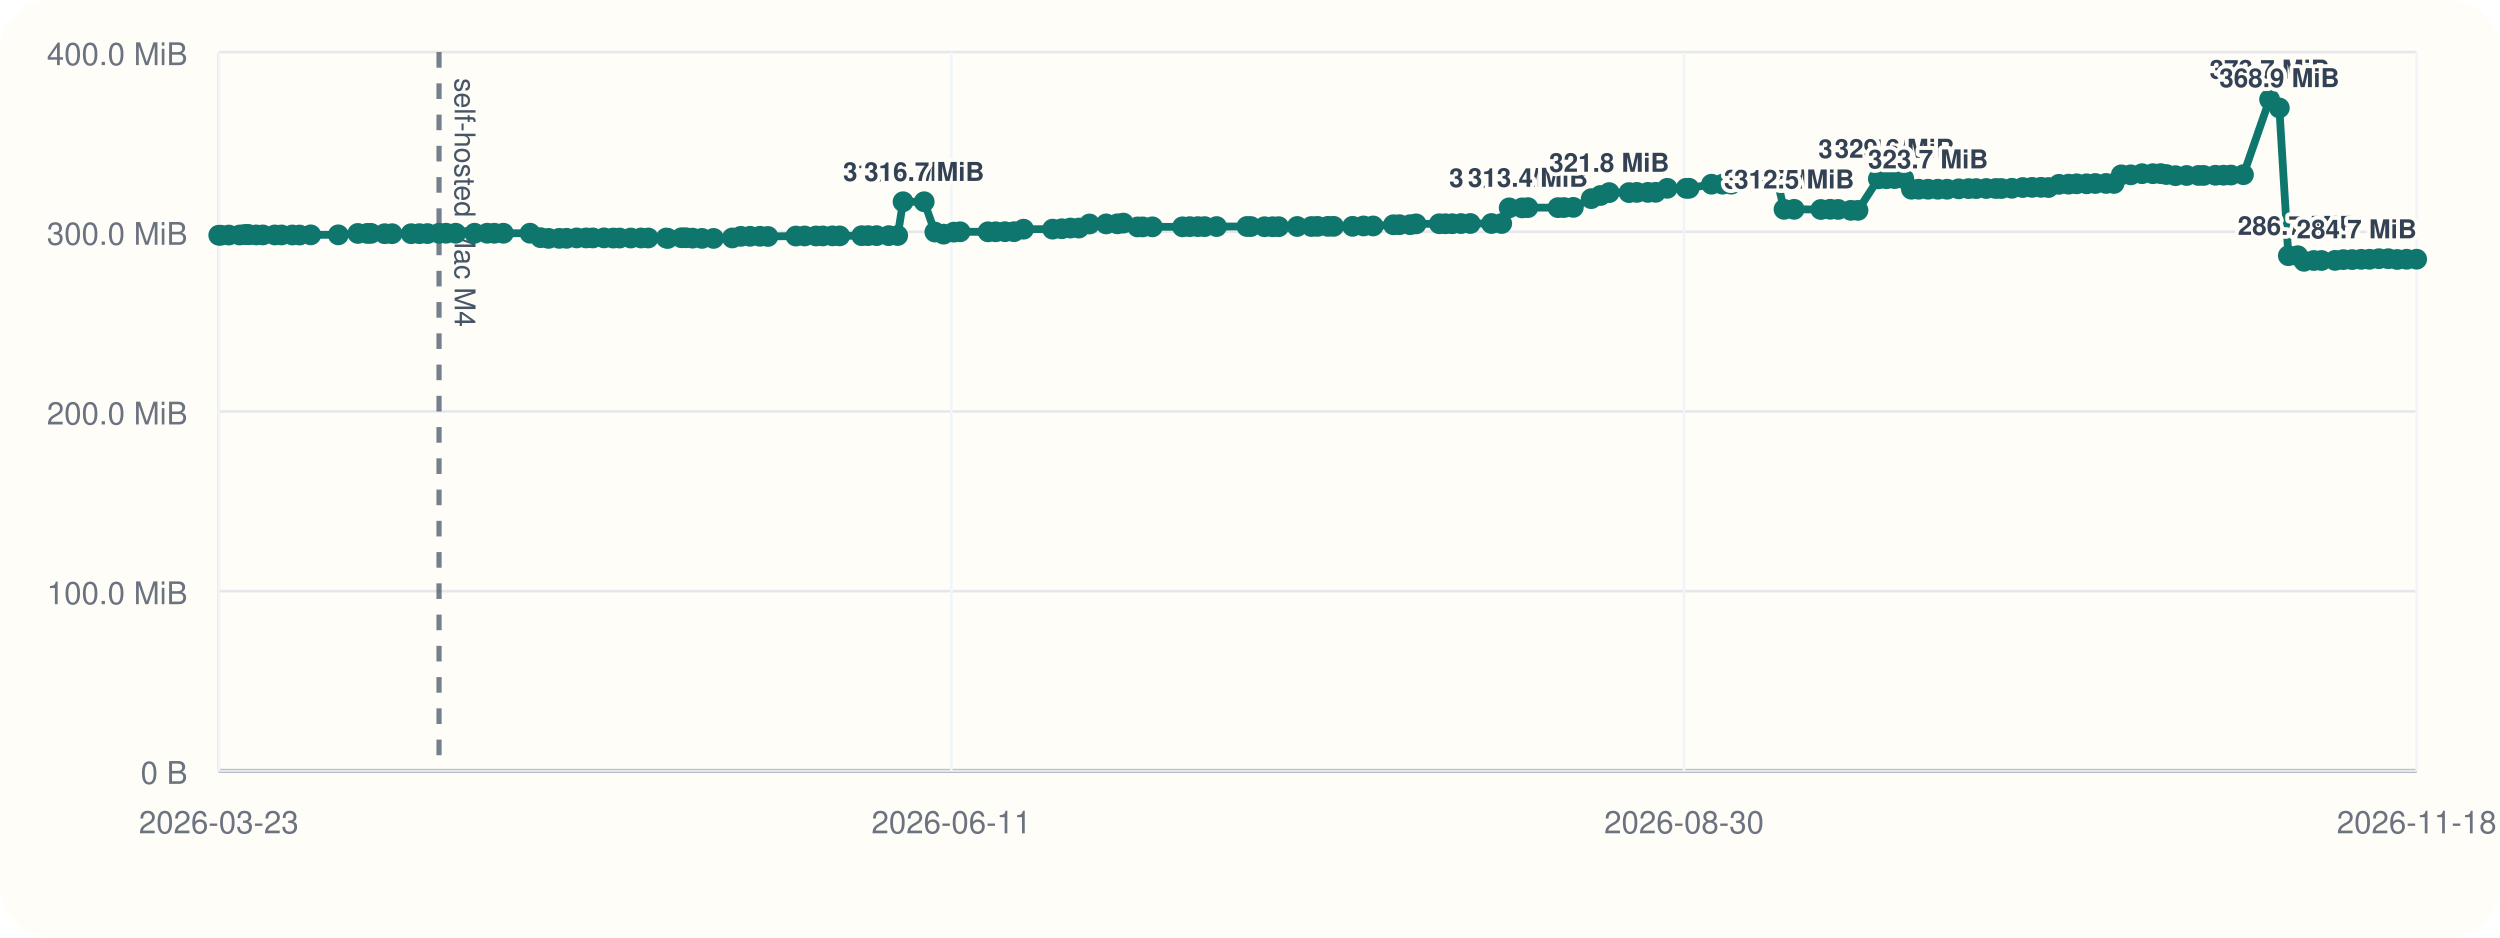
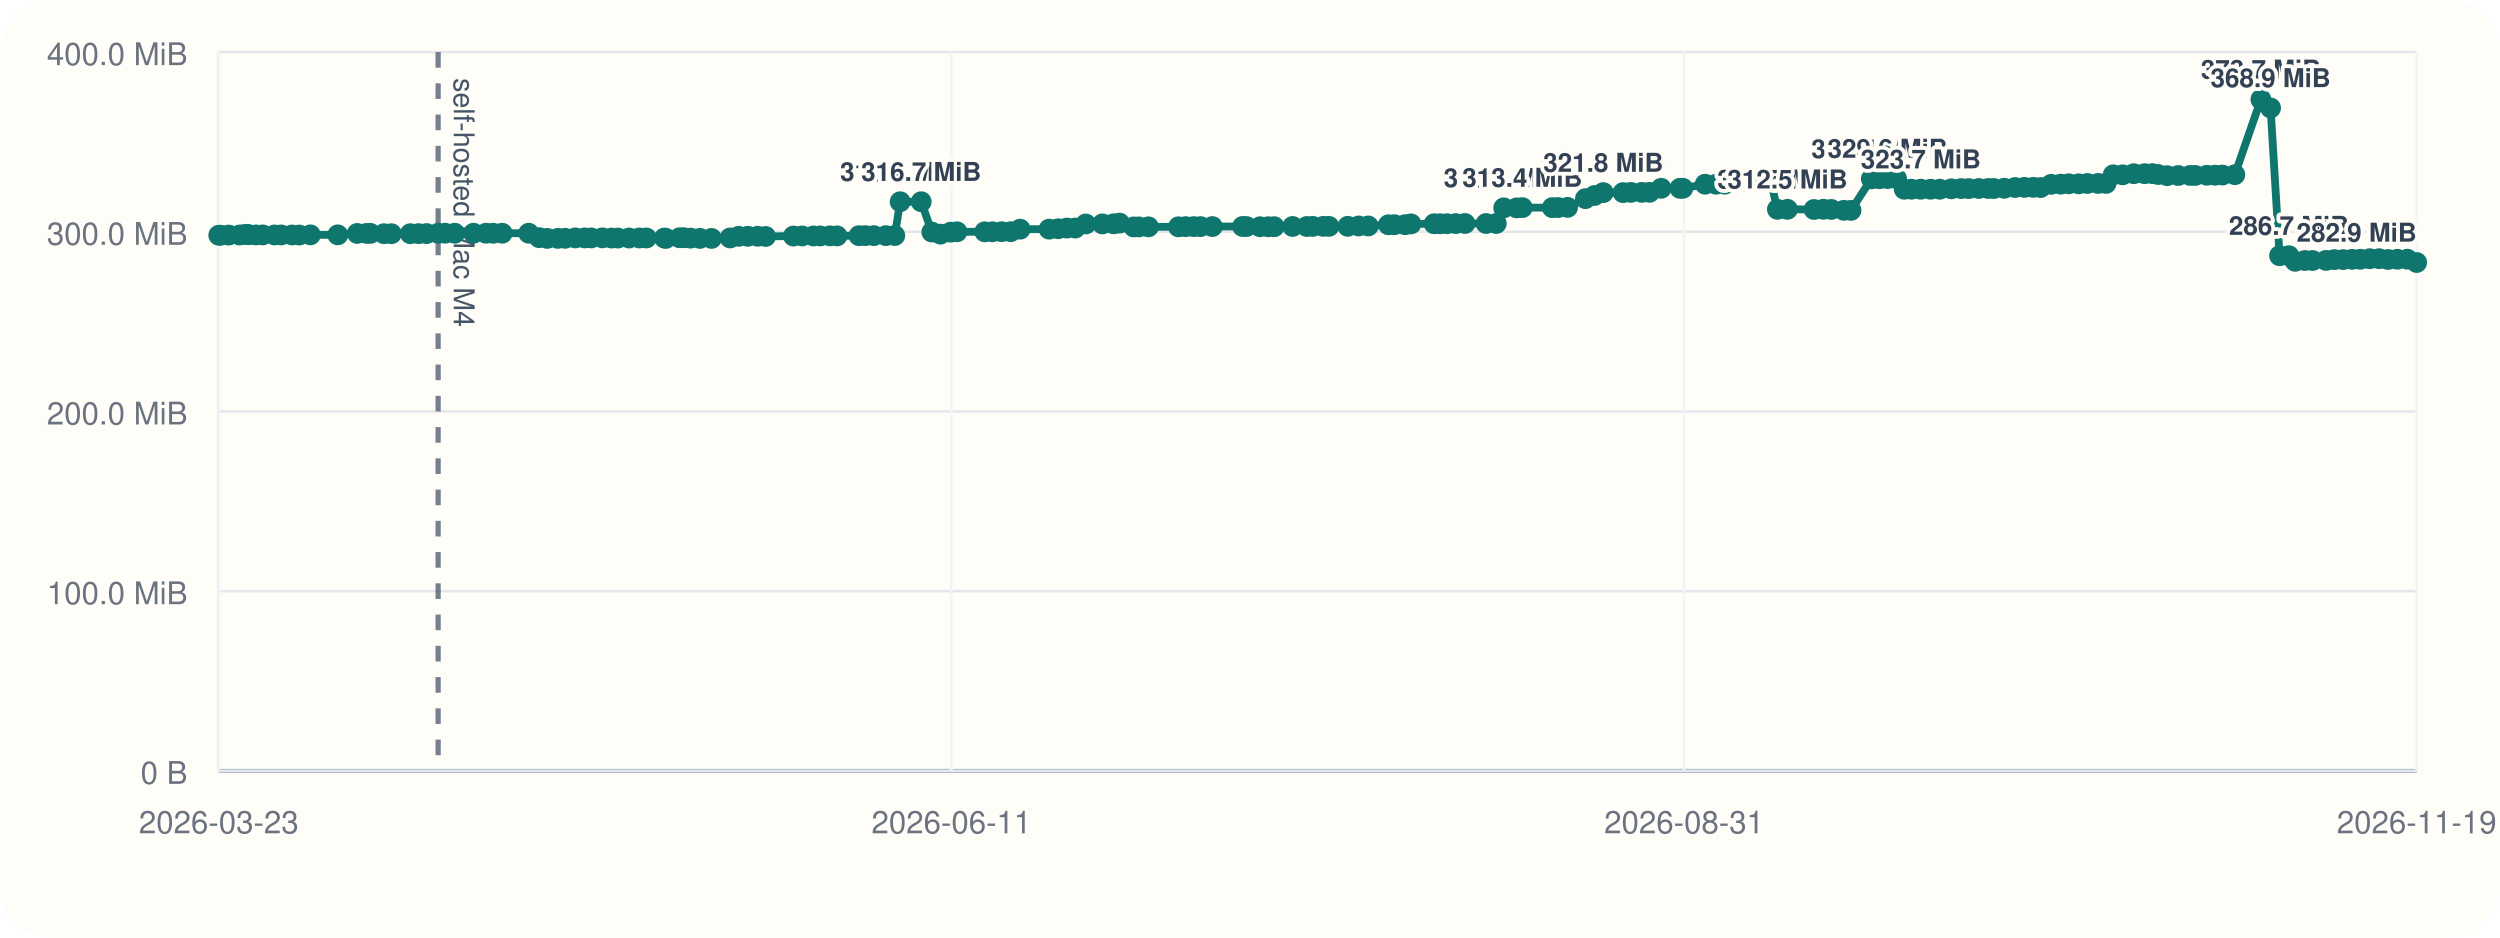
<svg xmlns="http://www.w3.org/2000/svg" viewBox="0 0 960 360">
  <rect width="960" height="360" rx="20" fill="#fffdf7" />
  <line x1="84" y1="296" x2="928" y2="296" stroke="#cbd5e1" stroke-width="1" />
  <line x1="84" y1="20" x2="84" y2="296" stroke="#cbd5e1" stroke-width="1" />
  <line x1="84" y1="296.00" x2="928" y2="296.00" stroke="#94a3b8" stroke-width="1.5" />
  <line x1="84" y1="296.00" x2="928" y2="296.00" stroke="#e5e7eb" stroke-width="1" />
  <text x="72" y="301.00" text-anchor="end" font-size="12" font-family="Helvetica, Arial, sans-serif" fill="#6b7280">0 B</text>
  <line x1="84" y1="227.00" x2="928" y2="227.00" stroke="#e5e7eb" stroke-width="1" />
  <text x="72" y="232.00" text-anchor="end" font-size="12" font-family="Helvetica, Arial, sans-serif" fill="#6b7280">100.0 MiB</text>
  <line x1="84" y1="158.00" x2="928" y2="158.00" stroke="#e5e7eb" stroke-width="1" />
  <text x="72" y="163.00" text-anchor="end" font-size="12" font-family="Helvetica, Arial, sans-serif" fill="#6b7280">200.0 MiB</text>
  <line x1="84" y1="89.00" x2="928" y2="89.00" stroke="#e5e7eb" stroke-width="1" />
  <text x="72" y="94.00" text-anchor="end" font-size="12" font-family="Helvetica, Arial, sans-serif" fill="#6b7280">300.0 MiB</text>
  <line x1="84" y1="20.00" x2="928" y2="20.00" stroke="#e5e7eb" stroke-width="1" />
  <text x="72" y="25.00" text-anchor="end" font-size="12" font-family="Helvetica, Arial, sans-serif" fill="#6b7280">400.0 MiB</text>
  <line x1="84.00" y1="20" x2="84.00" y2="296" stroke="#f1f5f9" stroke-width="1" />
  <text x="84.00" y="320" text-anchor="middle" font-size="12" font-family="Helvetica, Arial, sans-serif" fill="#6b7280">2026-03-23</text>
  <line x1="365.33" y1="20" x2="365.33" y2="296" stroke="#f1f5f9" stroke-width="1" />
  <text x="365.33" y="320" text-anchor="middle" font-size="12" font-family="Helvetica, Arial, sans-serif" fill="#6b7280">2026-06-11</text>
  <line x1="646.67" y1="20" x2="646.67" y2="296" stroke="#f1f5f9" stroke-width="1" />
-   <text x="646.67" y="320" text-anchor="middle" font-size="12" font-family="Helvetica, Arial, sans-serif" fill="#6b7280">2026-08-30</text>
+   <text x="646.67" y="320" text-anchor="middle" font-size="12" font-family="Helvetica, Arial, sans-serif" fill="#6b7280">2026-08-31</text>
  <line x1="928.00" y1="20" x2="928.00" y2="296" stroke="#f1f5f9" stroke-width="1" />
-   <text x="928.00" y="320" text-anchor="middle" font-size="12" font-family="Helvetica, Arial, sans-serif" fill="#6b7280">2026-11-18</text>
-   <line x1="168.59" y1="20" x2="168.59" y2="296" stroke="#475569" stroke-width="2" stroke-dasharray="6 6" opacity="0.75" />
-   <text x="174.59" y="30" transform="rotate(90 174.59 30)" font-size="11" font-family="Helvetica, Arial, sans-serif" fill="#475569">self-hosted Mac M4</text>
-   <polyline fill="none" stroke="#0f766e" stroke-width="3" points="84.00,90.33 84.74,90.33 87.87,90.26 92.03,90.24 93.84,90.07 94.91,90.00 95.66,90.14 98.36,90.21 100.93,90.21 105.53,90.22 108.09,90.22 112.26,90.23 115.04,90.25 119.34,90.19 129.91,90.18 137.41,89.64 141.01,89.63 142.45,89.61 147.71,89.74 150.56,89.74 157.88,89.74 161.07,89.72 164.16,89.69 168.59,89.58 171.30,89.56 175.01,89.56 182.25,89.56 187.08,89.56 189.83,89.57 193.30,89.56 203.53,89.55 207.56,91.26 210.65,91.54 214.76,91.53 217.56,91.51 221.46,91.36 225.06,91.36 227.65,91.36 231.95,91.34 235.49,91.41 237.94,91.41 242.22,91.40 246.16,91.38 248.92,91.38 255.84,91.40 256.45,91.55 261.70,91.29 263.33,91.29 265.95,91.44 269.55,91.54 274.01,91.55 281.21,91.37 284.49,90.75 288.03,90.74 291.85,90.73 294.88,90.80 305.61,90.64 308.97,90.61 313.37,90.61 315.92,90.60 319.67,90.57 322.43,90.58 330.89,90.50 333.37,90.48 336.62,90.48 341.25,90.48 344.71,90.44 346.78,77.47 354.89,77.47 358.99,89.11 362.33,89.91 366.29,89.14 368.69,89.01 379.40,89.01 382.34,89.00 385.90,88.97 389.38,88.97 393.04,88.01 404.20,87.99 407.73,87.84 411.04,87.57 414.29,87.57 418.37,86.01 424.77,85.98 429.09,85.94 431.38,85.67 436.83,87.14 438.79,87.13 442.52,87.11 454.09,87.10 456.90,87.03 459.97,87.02 462.59,87.02 467.17,87.00 478.81,86.97 480.31,86.99 485.57,87.07 488.68,87.07 491.02,87.05 498.12,86.97 503.59,86.98 505.93,86.93 509.94,86.92 512.12,86.92 519.39,86.91 523.59,86.77 527.30,86.77 535.08,86.31 537.38,86.28 541.50,86.28 543.78,85.97 552.70,85.92 555.02,85.92 557.66,85.91 561.03,85.85 564.60,85.82 572.72,85.82 576.66,85.82 579.53,79.82 584.51,79.82 586.72,79.73 598.27,79.73 600.55,79.70 604.16,79.63 611.04,76.28 614.58,75.07 617.93,73.96 625.55,73.96 628.56,73.88 632.78,73.87 635.76,73.85 640.24,72.31 647.48,72.31 648.59,72.30 657.21,70.74 661.43,70.73 664.80,70.72 667.96,69.56 671.52,69.55 674.42,69.48 679.05,69.09 682.40,69.06 685.07,80.38 688.96,80.38 699.20,80.44 702.80,80.36 705.85,80.42 710.72,80.77 713.47,80.78 721.30,68.68 724.41,68.63 727.55,68.57 731.03,68.57 733.98,72.66 736.78,72.66 740.37,72.66 744.14,72.66 747.70,72.66 752.15,72.51 755.95,72.42 758.85,72.42 762.71,72.38 766.38,72.38 768.53,72.39 772.56,72.30 776.74,72.01 780.32,71.95 783.75,71.93 786.59,72.01 790.65,70.78 794.34,70.72 797.44,70.58 801.26,70.58 804.61,70.46 808.74,70.44 811.80,70.43 814.57,67.14 818.22,67.13 822.54,66.70 826.68,66.69 829.68,66.67 831.89,67.02 835.38,67.46 839.67,67.39 844.23,67.37 846.21,67.37 850.73,67.30 853.83,67.28 856.67,67.22 861.48,67.08 871.52,38.18 875.26,41.46 878.73,98.19 882.34,98.19 884.74,100.34 888.50,100.03 891.47,100.03 896.65,99.99 899.85,99.69 903.22,99.68 906.70,99.58 909.89,99.56 913.49,99.34 917.09,99.34 920.53,99.64 924.16,99.55 928.00,99.53" />
+   <text x="928.00" y="320" text-anchor="middle" font-size="12" font-family="Helvetica, Arial, sans-serif" fill="#6b7280">2026-11-19</text>
+   <line x1="168.24" y1="20" x2="168.24" y2="296" stroke="#475569" stroke-width="2" stroke-dasharray="6 6" opacity="0.75" />
+   <text x="174.24" y="30" transform="rotate(90 174.24 30)" font-size="11" font-family="Helvetica, Arial, sans-serif" fill="#475569">self-hosted Mac M4</text>
+   <polyline fill="none" stroke="#0f766e" stroke-width="3" points="84.00,90.33 84.73,90.33 87.85,90.26 91.99,90.24 93.80,90.07 94.87,90.00 95.61,90.14 98.30,90.21 100.86,90.21 105.44,90.22 107.99,90.22 112.14,90.23 114.91,90.25 119.19,90.19 129.71,90.18 137.18,89.64 140.77,89.63 142.21,89.61 147.44,89.74 150.28,89.74 157.57,89.74 160.74,89.72 163.82,89.69 168.24,89.58 170.93,89.56 174.62,89.56 181.84,89.56 186.64,89.56 189.38,89.57 192.84,89.56 203.02,89.55 207.04,91.26 210.11,91.54 214.20,91.53 216.99,91.51 220.88,91.36 224.46,91.36 227.04,91.36 231.32,91.34 234.85,91.41 237.29,91.41 241.55,91.40 245.47,91.38 248.22,91.38 255.11,91.40 255.72,91.55 260.95,91.29 262.57,91.29 265.18,91.44 268.77,91.54 273.20,91.55 280.37,91.37 283.64,90.75 287.16,90.74 290.97,90.73 293.99,90.80 304.67,90.64 308.01,90.61 312.39,90.61 314.94,90.60 318.67,90.57 321.42,90.58 329.84,90.50 332.31,90.48 335.55,90.48 340.16,90.48 343.60,90.44 345.66,77.47 353.74,77.47 357.82,89.11 361.14,89.91 365.09,89.14 367.49,89.01 378.14,89.01 381.08,89.00 384.62,88.97 388.09,88.97 391.73,88.01 402.85,87.99 406.35,87.84 409.66,87.57 412.89,87.57 416.95,86.01 423.32,85.98 427.62,85.94 429.90,85.67 435.34,87.14 437.29,87.13 441.00,87.11 452.52,87.10 455.31,87.03 458.38,87.02 460.99,87.02 465.54,87.00 477.14,86.97 478.63,86.99 483.87,87.07 486.96,87.07 489.29,87.05 496.36,86.97 501.80,86.98 504.14,86.93 508.13,86.92 510.30,86.92 517.54,86.91 521.72,86.77 525.41,86.77 533.17,86.31 535.46,86.28 539.56,86.28 541.82,85.97 550.71,85.92 553.03,85.92 555.65,85.91 559.01,85.85 562.56,85.82 570.65,85.82 574.57,85.82 577.43,79.82 582.39,79.82 584.58,79.73 596.08,79.73 598.36,79.70 601.95,79.63 608.81,76.28 612.32,75.07 615.66,73.96 623.25,73.96 626.25,73.88 630.45,73.87 633.42,73.85 637.88,72.31 645.09,72.31 646.20,72.30 654.78,70.74 658.98,70.73 662.34,70.72 665.48,69.56 669.02,69.55 671.91,69.48 676.53,69.09 679.86,69.06 682.52,80.38 686.39,80.38 696.59,80.44 700.18,80.36 703.21,80.42 708.06,80.77 710.79,80.78 718.60,68.68 721.70,68.63 724.82,68.57 728.28,68.57 731.22,72.66 734.01,72.66 737.58,72.66 741.34,72.66 744.88,72.66 749.32,72.51 753.10,72.42 755.99,72.42 759.83,72.38 763.49,72.38 765.62,72.39 769.63,72.30 773.80,72.01 777.37,71.95 780.78,71.93 783.61,72.01 787.65,70.78 791.33,70.72 794.41,70.58 798.21,70.58 801.56,70.46 805.66,70.44 808.71,70.43 811.47,67.14 815.11,67.13 819.40,66.70 823.53,66.69 826.52,66.67 828.71,67.02 832.19,67.46 836.46,67.39 841.00,67.37 842.97,67.37 847.47,67.30 850.57,67.28 853.39,67.22 858.18,67.08 868.18,38.18 871.90,41.46 875.35,98.19 878.95,98.19 881.34,100.34 885.09,100.03 888.04,100.03 893.20,99.99 896.39,99.69 899.75,99.68 903.21,99.58 906.38,99.56 909.97,99.34 913.56,99.34 916.98,99.64 920.59,99.55 924.42,99.53 928.00,100.80" />
  <circle cx="84.00" cy="90.33" r="4" fill="#0f766e" />
-   <circle cx="84.74" cy="90.33" r="4" fill="#0f766e" />
-   <circle cx="87.87" cy="90.26" r="4" fill="#0f766e" />
-   <circle cx="92.03" cy="90.24" r="4" fill="#0f766e" />
-   <circle cx="93.84" cy="90.07" r="4" fill="#0f766e" />
-   <circle cx="94.91" cy="90.00" r="4" fill="#0f766e" />
-   <circle cx="95.66" cy="90.14" r="4" fill="#0f766e" />
-   <circle cx="98.36" cy="90.21" r="4" fill="#0f766e" />
-   <circle cx="100.93" cy="90.21" r="4" fill="#0f766e" />
-   <circle cx="105.53" cy="90.22" r="4" fill="#0f766e" />
-   <circle cx="108.09" cy="90.22" r="4" fill="#0f766e" />
-   <circle cx="112.26" cy="90.23" r="4" fill="#0f766e" />
-   <circle cx="115.04" cy="90.25" r="4" fill="#0f766e" />
-   <circle cx="119.34" cy="90.19" r="4" fill="#0f766e" />
-   <circle cx="129.91" cy="90.18" r="4" fill="#0f766e" />
-   <circle cx="137.41" cy="89.64" r="4" fill="#0f766e" />
-   <circle cx="141.01" cy="89.63" r="4" fill="#0f766e" />
-   <circle cx="142.45" cy="89.61" r="4" fill="#0f766e" />
-   <circle cx="147.71" cy="89.74" r="4" fill="#0f766e" />
-   <circle cx="150.56" cy="89.74" r="4" fill="#0f766e" />
-   <circle cx="157.88" cy="89.74" r="4" fill="#0f766e" />
-   <circle cx="161.07" cy="89.72" r="4" fill="#0f766e" />
-   <circle cx="164.16" cy="89.69" r="4" fill="#0f766e" />
-   <circle cx="168.59" cy="89.58" r="4" fill="#0f766e" />
-   <circle cx="171.30" cy="89.56" r="4" fill="#0f766e" />
-   <circle cx="175.01" cy="89.56" r="4" fill="#0f766e" />
-   <circle cx="182.25" cy="89.56" r="4" fill="#0f766e" />
-   <circle cx="187.08" cy="89.56" r="4" fill="#0f766e" />
-   <circle cx="189.83" cy="89.57" r="4" fill="#0f766e" />
-   <circle cx="193.30" cy="89.56" r="4" fill="#0f766e" />
-   <circle cx="203.53" cy="89.55" r="4" fill="#0f766e" />
-   <circle cx="207.56" cy="91.26" r="4" fill="#0f766e" />
-   <circle cx="210.65" cy="91.54" r="4" fill="#0f766e" />
-   <circle cx="214.76" cy="91.53" r="4" fill="#0f766e" />
-   <circle cx="217.56" cy="91.51" r="4" fill="#0f766e" />
-   <circle cx="221.46" cy="91.36" r="4" fill="#0f766e" />
-   <circle cx="225.06" cy="91.36" r="4" fill="#0f766e" />
-   <circle cx="227.65" cy="91.36" r="4" fill="#0f766e" />
-   <circle cx="231.95" cy="91.34" r="4" fill="#0f766e" />
-   <circle cx="235.49" cy="91.41" r="4" fill="#0f766e" />
-   <circle cx="237.94" cy="91.41" r="4" fill="#0f766e" />
-   <circle cx="242.22" cy="91.40" r="4" fill="#0f766e" />
-   <circle cx="246.16" cy="91.38" r="4" fill="#0f766e" />
-   <circle cx="248.92" cy="91.38" r="4" fill="#0f766e" />
-   <circle cx="255.84" cy="91.40" r="4" fill="#0f766e" />
-   <circle cx="256.45" cy="91.55" r="4" fill="#0f766e" />
-   <circle cx="261.70" cy="91.29" r="4" fill="#0f766e" />
-   <circle cx="263.33" cy="91.29" r="4" fill="#0f766e" />
-   <circle cx="265.95" cy="91.44" r="4" fill="#0f766e" />
-   <circle cx="269.55" cy="91.54" r="4" fill="#0f766e" />
-   <circle cx="274.01" cy="91.55" r="4" fill="#0f766e" />
-   <circle cx="281.21" cy="91.37" r="4" fill="#0f766e" />
-   <circle cx="284.49" cy="90.75" r="4" fill="#0f766e" />
-   <circle cx="288.03" cy="90.74" r="4" fill="#0f766e" />
-   <circle cx="291.85" cy="90.73" r="4" fill="#0f766e" />
-   <circle cx="294.88" cy="90.80" r="4" fill="#0f766e" />
-   <circle cx="305.61" cy="90.64" r="4" fill="#0f766e" />
-   <circle cx="308.97" cy="90.61" r="4" fill="#0f766e" />
-   <circle cx="313.37" cy="90.61" r="4" fill="#0f766e" />
-   <circle cx="315.92" cy="90.60" r="4" fill="#0f766e" />
-   <circle cx="319.67" cy="90.57" r="4" fill="#0f766e" />
-   <circle cx="322.43" cy="90.58" r="4" fill="#0f766e" />
-   <circle cx="330.89" cy="90.50" r="4" fill="#0f766e" />
-   <circle cx="333.37" cy="90.48" r="4" fill="#0f766e" />
-   <circle cx="336.62" cy="90.48" r="4" fill="#0f766e" />
-   <circle cx="341.25" cy="90.48" r="4" fill="#0f766e" />
-   <circle cx="344.71" cy="90.44" r="4" fill="#0f766e" />
-   <circle cx="346.78" cy="77.47" r="4" fill="#0f766e" />
-   <text x="346.78" y="69.47" text-anchor="middle" font-size="10" font-family="Helvetica, Arial, sans-serif" font-weight="600" paint-order="stroke" stroke="#fffdf7" stroke-width="3" stroke-linejoin="round" fill="#334155">316.7 MiB</text>
-   <circle cx="354.89" cy="77.47" r="4" fill="#0f766e" />
-   <text x="354.89" y="69.47" text-anchor="middle" font-size="10" font-family="Helvetica, Arial, sans-serif" font-weight="600" paint-order="stroke" stroke="#fffdf7" stroke-width="3" stroke-linejoin="round" fill="#334155">316.7 MiB</text>
-   <circle cx="358.99" cy="89.11" r="4" fill="#0f766e" />
-   <circle cx="362.33" cy="89.91" r="4" fill="#0f766e" />
-   <circle cx="366.29" cy="89.14" r="4" fill="#0f766e" />
-   <circle cx="368.69" cy="89.01" r="4" fill="#0f766e" />
-   <circle cx="379.40" cy="89.01" r="4" fill="#0f766e" />
-   <circle cx="382.34" cy="89.00" r="4" fill="#0f766e" />
-   <circle cx="385.90" cy="88.97" r="4" fill="#0f766e" />
-   <circle cx="389.38" cy="88.97" r="4" fill="#0f766e" />
-   <circle cx="393.04" cy="88.01" r="4" fill="#0f766e" />
-   <circle cx="404.20" cy="87.99" r="4" fill="#0f766e" />
-   <circle cx="407.73" cy="87.84" r="4" fill="#0f766e" />
-   <circle cx="411.04" cy="87.57" r="4" fill="#0f766e" />
-   <circle cx="414.29" cy="87.57" r="4" fill="#0f766e" />
-   <circle cx="418.37" cy="86.01" r="4" fill="#0f766e" />
-   <circle cx="424.77" cy="85.98" r="4" fill="#0f766e" />
-   <circle cx="429.09" cy="85.94" r="4" fill="#0f766e" />
-   <circle cx="431.38" cy="85.67" r="4" fill="#0f766e" />
-   <circle cx="436.83" cy="87.14" r="4" fill="#0f766e" />
-   <circle cx="438.79" cy="87.13" r="4" fill="#0f766e" />
-   <circle cx="442.52" cy="87.11" r="4" fill="#0f766e" />
-   <circle cx="454.09" cy="87.10" r="4" fill="#0f766e" />
-   <circle cx="456.90" cy="87.03" r="4" fill="#0f766e" />
-   <circle cx="459.97" cy="87.02" r="4" fill="#0f766e" />
-   <circle cx="462.59" cy="87.02" r="4" fill="#0f766e" />
-   <circle cx="467.17" cy="87.00" r="4" fill="#0f766e" />
-   <circle cx="478.81" cy="86.97" r="4" fill="#0f766e" />
-   <circle cx="480.31" cy="86.99" r="4" fill="#0f766e" />
-   <circle cx="485.57" cy="87.07" r="4" fill="#0f766e" />
-   <circle cx="488.68" cy="87.07" r="4" fill="#0f766e" />
-   <circle cx="491.02" cy="87.05" r="4" fill="#0f766e" />
-   <circle cx="498.12" cy="86.97" r="4" fill="#0f766e" />
-   <circle cx="503.59" cy="86.98" r="4" fill="#0f766e" />
-   <circle cx="505.93" cy="86.93" r="4" fill="#0f766e" />
-   <circle cx="509.94" cy="86.92" r="4" fill="#0f766e" />
-   <circle cx="512.12" cy="86.92" r="4" fill="#0f766e" />
-   <circle cx="519.39" cy="86.91" r="4" fill="#0f766e" />
-   <circle cx="523.59" cy="86.77" r="4" fill="#0f766e" />
-   <circle cx="527.30" cy="86.77" r="4" fill="#0f766e" />
-   <circle cx="535.08" cy="86.31" r="4" fill="#0f766e" />
-   <circle cx="537.38" cy="86.28" r="4" fill="#0f766e" />
-   <circle cx="541.50" cy="86.28" r="4" fill="#0f766e" />
-   <circle cx="543.78" cy="85.97" r="4" fill="#0f766e" />
-   <circle cx="552.70" cy="85.92" r="4" fill="#0f766e" />
-   <circle cx="555.02" cy="85.92" r="4" fill="#0f766e" />
-   <circle cx="557.66" cy="85.91" r="4" fill="#0f766e" />
-   <circle cx="561.03" cy="85.85" r="4" fill="#0f766e" />
-   <circle cx="564.60" cy="85.82" r="4" fill="#0f766e" />
-   <circle cx="572.72" cy="85.82" r="4" fill="#0f766e" />
-   <circle cx="576.66" cy="85.82" r="4" fill="#0f766e" />
-   <circle cx="579.53" cy="79.82" r="4" fill="#0f766e" />
-   <text x="579.53" y="71.82" text-anchor="middle" font-size="10" font-family="Helvetica, Arial, sans-serif" font-weight="600" paint-order="stroke" stroke="#fffdf7" stroke-width="3" stroke-linejoin="round" fill="#334155">313.3 MiB</text>
-   <circle cx="584.51" cy="79.82" r="4" fill="#0f766e" />
-   <circle cx="586.72" cy="79.73" r="4" fill="#0f766e" />
-   <text x="586.72" y="71.73" text-anchor="middle" font-size="10" font-family="Helvetica, Arial, sans-serif" font-weight="600" paint-order="stroke" stroke="#fffdf7" stroke-width="3" stroke-linejoin="round" fill="#334155">313.4 MiB</text>
-   <circle cx="598.27" cy="79.73" r="4" fill="#0f766e" />
-   <circle cx="600.55" cy="79.70" r="4" fill="#0f766e" />
-   <circle cx="604.16" cy="79.63" r="4" fill="#0f766e" />
-   <circle cx="611.04" cy="76.28" r="4" fill="#0f766e" />
-   <circle cx="614.58" cy="75.07" r="4" fill="#0f766e" />
-   <circle cx="617.93" cy="73.96" r="4" fill="#0f766e" />
-   <text x="617.93" y="65.96" text-anchor="middle" font-size="10" font-family="Helvetica, Arial, sans-serif" font-weight="600" paint-order="stroke" stroke="#fffdf7" stroke-width="3" stroke-linejoin="round" fill="#334155">321.8 MiB</text>
-   <circle cx="625.55" cy="73.96" r="4" fill="#0f766e" />
-   <circle cx="628.56" cy="73.88" r="4" fill="#0f766e" />
-   <circle cx="632.78" cy="73.87" r="4" fill="#0f766e" />
-   <circle cx="635.76" cy="73.85" r="4" fill="#0f766e" />
-   <circle cx="640.24" cy="72.31" r="4" fill="#0f766e" />
-   <circle cx="647.48" cy="72.31" r="4" fill="#0f766e" />
-   <circle cx="648.59" cy="72.30" r="4" fill="#0f766e" />
-   <circle cx="657.21" cy="70.74" r="4" fill="#0f766e" />
-   <circle cx="661.43" cy="70.73" r="4" fill="#0f766e" />
-   <circle cx="664.80" cy="70.72" r="4" fill="#0f766e" />
-   <circle cx="667.96" cy="69.56" r="4" fill="#0f766e" />
-   <circle cx="671.52" cy="69.55" r="4" fill="#0f766e" />
-   <circle cx="674.42" cy="69.48" r="4" fill="#0f766e" />
-   <circle cx="679.05" cy="69.09" r="4" fill="#0f766e" />
-   <circle cx="682.40" cy="69.06" r="4" fill="#0f766e" />
-   <circle cx="685.07" cy="80.38" r="4" fill="#0f766e" />
-   <text x="685.07" y="72.38" text-anchor="middle" font-size="10" font-family="Helvetica, Arial, sans-serif" font-weight="600" paint-order="stroke" stroke="#fffdf7" stroke-width="3" stroke-linejoin="round" fill="#334155">312.5 MiB</text>
-   <circle cx="688.96" cy="80.38" r="4" fill="#0f766e" />
-   <text x="688.96" y="72.38" text-anchor="middle" font-size="10" font-family="Helvetica, Arial, sans-serif" font-weight="600" paint-order="stroke" stroke="#fffdf7" stroke-width="3" stroke-linejoin="round" fill="#334155">312.5 MiB</text>
-   <circle cx="699.20" cy="80.44" r="4" fill="#0f766e" />
-   <circle cx="702.80" cy="80.36" r="4" fill="#0f766e" />
-   <circle cx="705.85" cy="80.42" r="4" fill="#0f766e" />
-   <circle cx="710.72" cy="80.77" r="4" fill="#0f766e" />
-   <circle cx="713.47" cy="80.78" r="4" fill="#0f766e" />
-   <circle cx="721.30" cy="68.68" r="4" fill="#0f766e" />
-   <text x="721.30" y="60.68" text-anchor="middle" font-size="10" font-family="Helvetica, Arial, sans-serif" font-weight="600" paint-order="stroke" stroke="#fffdf7" stroke-width="3" stroke-linejoin="round" fill="#334155">329.4 MiB</text>
-   <circle cx="724.41" cy="68.63" r="4" fill="#0f766e" />
-   <circle cx="727.55" cy="68.57" r="4" fill="#0f766e" />
-   <text x="727.55" y="60.57" text-anchor="middle" font-size="10" font-family="Helvetica, Arial, sans-serif" font-weight="600" paint-order="stroke" stroke="#fffdf7" stroke-width="3" stroke-linejoin="round" fill="#334155">329.6 MiB</text>
-   <circle cx="731.03" cy="68.57" r="4" fill="#0f766e" />
-   <circle cx="733.98" cy="72.66" r="4" fill="#0f766e" />
-   <circle cx="736.78" cy="72.66" r="4" fill="#0f766e" />
-   <circle cx="740.37" cy="72.66" r="4" fill="#0f766e" />
-   <text x="740.37" y="64.66" text-anchor="middle" font-size="10" font-family="Helvetica, Arial, sans-serif" font-weight="600" paint-order="stroke" stroke="#fffdf7" stroke-width="3" stroke-linejoin="round" fill="#334155">323.7 MiB</text>
-   <circle cx="744.14" cy="72.66" r="4" fill="#0f766e" />
-   <circle cx="747.70" cy="72.66" r="4" fill="#0f766e" />
-   <circle cx="752.15" cy="72.51" r="4" fill="#0f766e" />
-   <circle cx="755.95" cy="72.42" r="4" fill="#0f766e" />
-   <circle cx="758.85" cy="72.42" r="4" fill="#0f766e" />
-   <circle cx="762.71" cy="72.38" r="4" fill="#0f766e" />
-   <circle cx="766.38" cy="72.38" r="4" fill="#0f766e" />
-   <circle cx="768.53" cy="72.39" r="4" fill="#0f766e" />
-   <circle cx="772.56" cy="72.30" r="4" fill="#0f766e" />
-   <circle cx="776.74" cy="72.01" r="4" fill="#0f766e" />
-   <circle cx="780.32" cy="71.95" r="4" fill="#0f766e" />
-   <circle cx="783.75" cy="71.93" r="4" fill="#0f766e" />
-   <circle cx="786.59" cy="72.01" r="4" fill="#0f766e" />
-   <circle cx="790.65" cy="70.78" r="4" fill="#0f766e" />
-   <circle cx="794.34" cy="70.72" r="4" fill="#0f766e" />
-   <circle cx="797.44" cy="70.58" r="4" fill="#0f766e" />
-   <circle cx="801.26" cy="70.58" r="4" fill="#0f766e" />
-   <circle cx="804.61" cy="70.46" r="4" fill="#0f766e" />
-   <circle cx="808.74" cy="70.44" r="4" fill="#0f766e" />
-   <circle cx="811.80" cy="70.43" r="4" fill="#0f766e" />
-   <circle cx="814.57" cy="67.14" r="4" fill="#0f766e" />
-   <circle cx="818.22" cy="67.13" r="4" fill="#0f766e" />
-   <circle cx="822.54" cy="66.70" r="4" fill="#0f766e" />
-   <circle cx="826.68" cy="66.69" r="4" fill="#0f766e" />
-   <circle cx="829.68" cy="66.67" r="4" fill="#0f766e" />
-   <circle cx="831.89" cy="67.02" r="4" fill="#0f766e" />
-   <circle cx="835.38" cy="67.46" r="4" fill="#0f766e" />
-   <circle cx="839.67" cy="67.39" r="4" fill="#0f766e" />
-   <circle cx="844.23" cy="67.37" r="4" fill="#0f766e" />
-   <circle cx="846.21" cy="67.37" r="4" fill="#0f766e" />
-   <circle cx="850.73" cy="67.30" r="4" fill="#0f766e" />
-   <circle cx="853.83" cy="67.28" r="4" fill="#0f766e" />
-   <circle cx="856.67" cy="67.22" r="4" fill="#0f766e" />
-   <circle cx="861.48" cy="67.08" r="4" fill="#0f766e" />
-   <circle cx="871.52" cy="38.18" r="4" fill="#0f766e" />
-   <text x="871.52" y="30.18" text-anchor="middle" font-size="10" font-family="Helvetica, Arial, sans-serif" font-weight="600" paint-order="stroke" stroke="#fffdf7" stroke-width="3" stroke-linejoin="round" fill="#334155">373.7 MiB</text>
-   <circle cx="875.26" cy="41.46" r="4" fill="#0f766e" />
-   <text x="875.26" y="33.46" text-anchor="middle" font-size="10" font-family="Helvetica, Arial, sans-serif" font-weight="600" paint-order="stroke" stroke="#fffdf7" stroke-width="3" stroke-linejoin="round" fill="#334155">368.9 MiB</text>
-   <circle cx="878.73" cy="98.19" r="4" fill="#0f766e" />
-   <circle cx="882.34" cy="98.19" r="4" fill="#0f766e" />
-   <text x="882.34" y="90.19" text-anchor="middle" font-size="10" font-family="Helvetica, Arial, sans-serif" font-weight="600" paint-order="stroke" stroke="#fffdf7" stroke-width="3" stroke-linejoin="round" fill="#334155">286.7 MiB</text>
-   <circle cx="884.74" cy="100.34" r="4" fill="#0f766e" />
-   <circle cx="888.50" cy="100.03" r="4" fill="#0f766e" />
-   <circle cx="891.47" cy="100.03" r="4" fill="#0f766e" />
-   <circle cx="896.65" cy="99.99" r="4" fill="#0f766e" />
-   <circle cx="899.85" cy="99.69" r="4" fill="#0f766e" />
-   <circle cx="903.22" cy="99.68" r="4" fill="#0f766e" />
-   <circle cx="906.70" cy="99.58" r="4" fill="#0f766e" />
-   <circle cx="909.89" cy="99.56" r="4" fill="#0f766e" />
-   <circle cx="913.49" cy="99.34" r="4" fill="#0f766e" />
-   <circle cx="917.09" cy="99.34" r="4" fill="#0f766e" />
-   <circle cx="920.53" cy="99.64" r="4" fill="#0f766e" />
-   <circle cx="924.16" cy="99.55" r="4" fill="#0f766e" />
-   <circle cx="928.00" cy="99.53" r="4" fill="#0f766e" />
-   <text x="928.00" y="91.53" text-anchor="end" font-size="10" font-family="Helvetica, Arial, sans-serif" font-weight="600" paint-order="stroke" stroke="#fffdf7" stroke-width="3" stroke-linejoin="round" fill="#334155">284.7 MiB</text>
+   <circle cx="84.73" cy="90.33" r="4" fill="#0f766e" />
+   <circle cx="87.85" cy="90.26" r="4" fill="#0f766e" />
+   <circle cx="91.99" cy="90.24" r="4" fill="#0f766e" />
+   <circle cx="93.80" cy="90.07" r="4" fill="#0f766e" />
+   <circle cx="94.87" cy="90.00" r="4" fill="#0f766e" />
+   <circle cx="95.61" cy="90.14" r="4" fill="#0f766e" />
+   <circle cx="98.30" cy="90.21" r="4" fill="#0f766e" />
+   <circle cx="100.86" cy="90.21" r="4" fill="#0f766e" />
+   <circle cx="105.44" cy="90.22" r="4" fill="#0f766e" />
+   <circle cx="107.99" cy="90.22" r="4" fill="#0f766e" />
+   <circle cx="112.14" cy="90.23" r="4" fill="#0f766e" />
+   <circle cx="114.91" cy="90.25" r="4" fill="#0f766e" />
+   <circle cx="119.19" cy="90.19" r="4" fill="#0f766e" />
+   <circle cx="129.71" cy="90.18" r="4" fill="#0f766e" />
+   <circle cx="137.18" cy="89.64" r="4" fill="#0f766e" />
+   <circle cx="140.77" cy="89.63" r="4" fill="#0f766e" />
+   <circle cx="142.21" cy="89.61" r="4" fill="#0f766e" />
+   <circle cx="147.44" cy="89.74" r="4" fill="#0f766e" />
+   <circle cx="150.28" cy="89.74" r="4" fill="#0f766e" />
+   <circle cx="157.57" cy="89.74" r="4" fill="#0f766e" />
+   <circle cx="160.74" cy="89.72" r="4" fill="#0f766e" />
+   <circle cx="163.82" cy="89.69" r="4" fill="#0f766e" />
+   <circle cx="168.24" cy="89.58" r="4" fill="#0f766e" />
+   <circle cx="170.93" cy="89.56" r="4" fill="#0f766e" />
+   <circle cx="174.62" cy="89.56" r="4" fill="#0f766e" />
+   <circle cx="181.84" cy="89.56" r="4" fill="#0f766e" />
+   <circle cx="186.64" cy="89.56" r="4" fill="#0f766e" />
+   <circle cx="189.38" cy="89.57" r="4" fill="#0f766e" />
+   <circle cx="192.84" cy="89.56" r="4" fill="#0f766e" />
+   <circle cx="203.02" cy="89.55" r="4" fill="#0f766e" />
+   <circle cx="207.04" cy="91.26" r="4" fill="#0f766e" />
+   <circle cx="210.11" cy="91.54" r="4" fill="#0f766e" />
+   <circle cx="214.20" cy="91.53" r="4" fill="#0f766e" />
+   <circle cx="216.99" cy="91.51" r="4" fill="#0f766e" />
+   <circle cx="220.88" cy="91.36" r="4" fill="#0f766e" />
+   <circle cx="224.46" cy="91.36" r="4" fill="#0f766e" />
+   <circle cx="227.04" cy="91.36" r="4" fill="#0f766e" />
+   <circle cx="231.32" cy="91.34" r="4" fill="#0f766e" />
+   <circle cx="234.85" cy="91.41" r="4" fill="#0f766e" />
+   <circle cx="237.29" cy="91.41" r="4" fill="#0f766e" />
+   <circle cx="241.55" cy="91.40" r="4" fill="#0f766e" />
+   <circle cx="245.47" cy="91.38" r="4" fill="#0f766e" />
+   <circle cx="248.22" cy="91.38" r="4" fill="#0f766e" />
+   <circle cx="255.11" cy="91.40" r="4" fill="#0f766e" />
+   <circle cx="255.72" cy="91.55" r="4" fill="#0f766e" />
+   <circle cx="260.95" cy="91.29" r="4" fill="#0f766e" />
+   <circle cx="262.57" cy="91.29" r="4" fill="#0f766e" />
+   <circle cx="265.18" cy="91.44" r="4" fill="#0f766e" />
+   <circle cx="268.77" cy="91.54" r="4" fill="#0f766e" />
+   <circle cx="273.20" cy="91.55" r="4" fill="#0f766e" />
+   <circle cx="280.37" cy="91.37" r="4" fill="#0f766e" />
+   <circle cx="283.64" cy="90.75" r="4" fill="#0f766e" />
+   <circle cx="287.16" cy="90.74" r="4" fill="#0f766e" />
+   <circle cx="290.97" cy="90.73" r="4" fill="#0f766e" />
+   <circle cx="293.99" cy="90.80" r="4" fill="#0f766e" />
+   <circle cx="304.67" cy="90.64" r="4" fill="#0f766e" />
+   <circle cx="308.01" cy="90.61" r="4" fill="#0f766e" />
+   <circle cx="312.39" cy="90.61" r="4" fill="#0f766e" />
+   <circle cx="314.94" cy="90.60" r="4" fill="#0f766e" />
+   <circle cx="318.67" cy="90.57" r="4" fill="#0f766e" />
+   <circle cx="321.42" cy="90.58" r="4" fill="#0f766e" />
+   <circle cx="329.84" cy="90.50" r="4" fill="#0f766e" />
+   <circle cx="332.31" cy="90.48" r="4" fill="#0f766e" />
+   <circle cx="335.55" cy="90.48" r="4" fill="#0f766e" />
+   <circle cx="340.16" cy="90.48" r="4" fill="#0f766e" />
+   <circle cx="343.60" cy="90.44" r="4" fill="#0f766e" />
+   <circle cx="345.66" cy="77.47" r="4" fill="#0f766e" />
+   <text x="345.66" y="69.47" text-anchor="middle" font-size="10" font-family="Helvetica, Arial, sans-serif" font-weight="600" paint-order="stroke" stroke="#fffdf7" stroke-width="3" stroke-linejoin="round" fill="#334155">316.7 MiB</text>
+   <circle cx="353.74" cy="77.47" r="4" fill="#0f766e" />
+   <text x="353.74" y="69.47" text-anchor="middle" font-size="10" font-family="Helvetica, Arial, sans-serif" font-weight="600" paint-order="stroke" stroke="#fffdf7" stroke-width="3" stroke-linejoin="round" fill="#334155">316.7 MiB</text>
+   <circle cx="357.82" cy="89.11" r="4" fill="#0f766e" />
+   <circle cx="361.14" cy="89.91" r="4" fill="#0f766e" />
+   <circle cx="365.09" cy="89.14" r="4" fill="#0f766e" />
+   <circle cx="367.49" cy="89.01" r="4" fill="#0f766e" />
+   <circle cx="378.14" cy="89.01" r="4" fill="#0f766e" />
+   <circle cx="381.08" cy="89.00" r="4" fill="#0f766e" />
+   <circle cx="384.62" cy="88.97" r="4" fill="#0f766e" />
+   <circle cx="388.09" cy="88.97" r="4" fill="#0f766e" />
+   <circle cx="391.73" cy="88.01" r="4" fill="#0f766e" />
+   <circle cx="402.85" cy="87.99" r="4" fill="#0f766e" />
+   <circle cx="406.35" cy="87.84" r="4" fill="#0f766e" />
+   <circle cx="409.66" cy="87.57" r="4" fill="#0f766e" />
+   <circle cx="412.89" cy="87.57" r="4" fill="#0f766e" />
+   <circle cx="416.95" cy="86.01" r="4" fill="#0f766e" />
+   <circle cx="423.32" cy="85.98" r="4" fill="#0f766e" />
+   <circle cx="427.62" cy="85.94" r="4" fill="#0f766e" />
+   <circle cx="429.90" cy="85.67" r="4" fill="#0f766e" />
+   <circle cx="435.34" cy="87.14" r="4" fill="#0f766e" />
+   <circle cx="437.29" cy="87.13" r="4" fill="#0f766e" />
+   <circle cx="441.00" cy="87.11" r="4" fill="#0f766e" />
+   <circle cx="452.52" cy="87.10" r="4" fill="#0f766e" />
+   <circle cx="455.31" cy="87.03" r="4" fill="#0f766e" />
+   <circle cx="458.38" cy="87.02" r="4" fill="#0f766e" />
+   <circle cx="460.99" cy="87.02" r="4" fill="#0f766e" />
+   <circle cx="465.54" cy="87.00" r="4" fill="#0f766e" />
+   <circle cx="477.14" cy="86.97" r="4" fill="#0f766e" />
+   <circle cx="478.63" cy="86.99" r="4" fill="#0f766e" />
+   <circle cx="483.87" cy="87.07" r="4" fill="#0f766e" />
+   <circle cx="486.96" cy="87.07" r="4" fill="#0f766e" />
+   <circle cx="489.29" cy="87.05" r="4" fill="#0f766e" />
+   <circle cx="496.36" cy="86.97" r="4" fill="#0f766e" />
+   <circle cx="501.80" cy="86.98" r="4" fill="#0f766e" />
+   <circle cx="504.14" cy="86.93" r="4" fill="#0f766e" />
+   <circle cx="508.13" cy="86.92" r="4" fill="#0f766e" />
+   <circle cx="510.30" cy="86.92" r="4" fill="#0f766e" />
+   <circle cx="517.54" cy="86.91" r="4" fill="#0f766e" />
+   <circle cx="521.72" cy="86.77" r="4" fill="#0f766e" />
+   <circle cx="525.41" cy="86.77" r="4" fill="#0f766e" />
+   <circle cx="533.17" cy="86.31" r="4" fill="#0f766e" />
+   <circle cx="535.46" cy="86.28" r="4" fill="#0f766e" />
+   <circle cx="539.56" cy="86.28" r="4" fill="#0f766e" />
+   <circle cx="541.82" cy="85.97" r="4" fill="#0f766e" />
+   <circle cx="550.71" cy="85.92" r="4" fill="#0f766e" />
+   <circle cx="553.03" cy="85.92" r="4" fill="#0f766e" />
+   <circle cx="555.65" cy="85.91" r="4" fill="#0f766e" />
+   <circle cx="559.01" cy="85.85" r="4" fill="#0f766e" />
+   <circle cx="562.56" cy="85.82" r="4" fill="#0f766e" />
+   <circle cx="570.65" cy="85.82" r="4" fill="#0f766e" />
+   <circle cx="574.57" cy="85.82" r="4" fill="#0f766e" />
+   <circle cx="577.43" cy="79.82" r="4" fill="#0f766e" />
+   <text x="577.43" y="71.82" text-anchor="middle" font-size="10" font-family="Helvetica, Arial, sans-serif" font-weight="600" paint-order="stroke" stroke="#fffdf7" stroke-width="3" stroke-linejoin="round" fill="#334155">313.3 MiB</text>
+   <circle cx="582.39" cy="79.82" r="4" fill="#0f766e" />
+   <circle cx="584.58" cy="79.73" r="4" fill="#0f766e" />
+   <text x="584.58" y="71.73" text-anchor="middle" font-size="10" font-family="Helvetica, Arial, sans-serif" font-weight="600" paint-order="stroke" stroke="#fffdf7" stroke-width="3" stroke-linejoin="round" fill="#334155">313.4 MiB</text>
+   <circle cx="596.08" cy="79.73" r="4" fill="#0f766e" />
+   <circle cx="598.36" cy="79.70" r="4" fill="#0f766e" />
+   <circle cx="601.95" cy="79.63" r="4" fill="#0f766e" />
+   <circle cx="608.81" cy="76.28" r="4" fill="#0f766e" />
+   <circle cx="612.32" cy="75.07" r="4" fill="#0f766e" />
+   <circle cx="615.66" cy="73.96" r="4" fill="#0f766e" />
+   <text x="615.66" y="65.96" text-anchor="middle" font-size="10" font-family="Helvetica, Arial, sans-serif" font-weight="600" paint-order="stroke" stroke="#fffdf7" stroke-width="3" stroke-linejoin="round" fill="#334155">321.8 MiB</text>
+   <circle cx="623.25" cy="73.96" r="4" fill="#0f766e" />
+   <circle cx="626.25" cy="73.88" r="4" fill="#0f766e" />
+   <circle cx="630.45" cy="73.87" r="4" fill="#0f766e" />
+   <circle cx="633.42" cy="73.85" r="4" fill="#0f766e" />
+   <circle cx="637.88" cy="72.31" r="4" fill="#0f766e" />
+   <circle cx="645.09" cy="72.31" r="4" fill="#0f766e" />
+   <circle cx="646.20" cy="72.30" r="4" fill="#0f766e" />
+   <circle cx="654.78" cy="70.74" r="4" fill="#0f766e" />
+   <circle cx="658.98" cy="70.73" r="4" fill="#0f766e" />
+   <circle cx="662.34" cy="70.72" r="4" fill="#0f766e" />
+   <circle cx="665.48" cy="69.56" r="4" fill="#0f766e" />
+   <circle cx="669.02" cy="69.55" r="4" fill="#0f766e" />
+   <circle cx="671.91" cy="69.48" r="4" fill="#0f766e" />
+   <circle cx="676.53" cy="69.09" r="4" fill="#0f766e" />
+   <circle cx="679.86" cy="69.06" r="4" fill="#0f766e" />
+   <circle cx="682.52" cy="80.38" r="4" fill="#0f766e" />
+   <text x="682.52" y="72.38" text-anchor="middle" font-size="10" font-family="Helvetica, Arial, sans-serif" font-weight="600" paint-order="stroke" stroke="#fffdf7" stroke-width="3" stroke-linejoin="round" fill="#334155">312.5 MiB</text>
+   <circle cx="686.39" cy="80.38" r="4" fill="#0f766e" />
+   <text x="686.39" y="72.38" text-anchor="middle" font-size="10" font-family="Helvetica, Arial, sans-serif" font-weight="600" paint-order="stroke" stroke="#fffdf7" stroke-width="3" stroke-linejoin="round" fill="#334155">312.5 MiB</text>
+   <circle cx="696.59" cy="80.44" r="4" fill="#0f766e" />
+   <circle cx="700.18" cy="80.36" r="4" fill="#0f766e" />
+   <circle cx="703.21" cy="80.42" r="4" fill="#0f766e" />
+   <circle cx="708.06" cy="80.77" r="4" fill="#0f766e" />
+   <circle cx="710.79" cy="80.78" r="4" fill="#0f766e" />
+   <circle cx="718.60" cy="68.68" r="4" fill="#0f766e" />
+   <text x="718.60" y="60.68" text-anchor="middle" font-size="10" font-family="Helvetica, Arial, sans-serif" font-weight="600" paint-order="stroke" stroke="#fffdf7" stroke-width="3" stroke-linejoin="round" fill="#334155">329.4 MiB</text>
+   <circle cx="721.70" cy="68.63" r="4" fill="#0f766e" />
+   <circle cx="724.82" cy="68.57" r="4" fill="#0f766e" />
+   <text x="724.82" y="60.57" text-anchor="middle" font-size="10" font-family="Helvetica, Arial, sans-serif" font-weight="600" paint-order="stroke" stroke="#fffdf7" stroke-width="3" stroke-linejoin="round" fill="#334155">329.6 MiB</text>
+   <circle cx="728.28" cy="68.57" r="4" fill="#0f766e" />
+   <circle cx="731.22" cy="72.66" r="4" fill="#0f766e" />
+   <circle cx="734.01" cy="72.66" r="4" fill="#0f766e" />
+   <circle cx="737.58" cy="72.66" r="4" fill="#0f766e" />
+   <text x="737.58" y="64.66" text-anchor="middle" font-size="10" font-family="Helvetica, Arial, sans-serif" font-weight="600" paint-order="stroke" stroke="#fffdf7" stroke-width="3" stroke-linejoin="round" fill="#334155">323.7 MiB</text>
+   <circle cx="741.34" cy="72.66" r="4" fill="#0f766e" />
+   <circle cx="744.88" cy="72.66" r="4" fill="#0f766e" />
+   <circle cx="749.32" cy="72.51" r="4" fill="#0f766e" />
+   <circle cx="753.10" cy="72.42" r="4" fill="#0f766e" />
+   <circle cx="755.99" cy="72.42" r="4" fill="#0f766e" />
+   <circle cx="759.83" cy="72.38" r="4" fill="#0f766e" />
+   <circle cx="763.49" cy="72.38" r="4" fill="#0f766e" />
+   <circle cx="765.62" cy="72.39" r="4" fill="#0f766e" />
+   <circle cx="769.63" cy="72.30" r="4" fill="#0f766e" />
+   <circle cx="773.80" cy="72.01" r="4" fill="#0f766e" />
+   <circle cx="777.37" cy="71.95" r="4" fill="#0f766e" />
+   <circle cx="780.78" cy="71.93" r="4" fill="#0f766e" />
+   <circle cx="783.61" cy="72.01" r="4" fill="#0f766e" />
+   <circle cx="787.65" cy="70.78" r="4" fill="#0f766e" />
+   <circle cx="791.33" cy="70.72" r="4" fill="#0f766e" />
+   <circle cx="794.41" cy="70.58" r="4" fill="#0f766e" />
+   <circle cx="798.21" cy="70.58" r="4" fill="#0f766e" />
+   <circle cx="801.56" cy="70.46" r="4" fill="#0f766e" />
+   <circle cx="805.66" cy="70.44" r="4" fill="#0f766e" />
+   <circle cx="808.71" cy="70.43" r="4" fill="#0f766e" />
+   <circle cx="811.47" cy="67.14" r="4" fill="#0f766e" />
+   <circle cx="815.11" cy="67.13" r="4" fill="#0f766e" />
+   <circle cx="819.40" cy="66.70" r="4" fill="#0f766e" />
+   <circle cx="823.53" cy="66.69" r="4" fill="#0f766e" />
+   <circle cx="826.52" cy="66.67" r="4" fill="#0f766e" />
+   <circle cx="828.71" cy="67.02" r="4" fill="#0f766e" />
+   <circle cx="832.19" cy="67.46" r="4" fill="#0f766e" />
+   <circle cx="836.46" cy="67.39" r="4" fill="#0f766e" />
+   <circle cx="841.00" cy="67.37" r="4" fill="#0f766e" />
+   <circle cx="842.97" cy="67.37" r="4" fill="#0f766e" />
+   <circle cx="847.47" cy="67.30" r="4" fill="#0f766e" />
+   <circle cx="850.57" cy="67.28" r="4" fill="#0f766e" />
+   <circle cx="853.39" cy="67.22" r="4" fill="#0f766e" />
+   <circle cx="858.18" cy="67.08" r="4" fill="#0f766e" />
+   <circle cx="868.18" cy="38.18" r="4" fill="#0f766e" />
+   <text x="868.18" y="30.18" text-anchor="middle" font-size="10" font-family="Helvetica, Arial, sans-serif" font-weight="600" paint-order="stroke" stroke="#fffdf7" stroke-width="3" stroke-linejoin="round" fill="#334155">373.7 MiB</text>
+   <circle cx="871.90" cy="41.46" r="4" fill="#0f766e" />
+   <text x="871.90" y="33.46" text-anchor="middle" font-size="10" font-family="Helvetica, Arial, sans-serif" font-weight="600" paint-order="stroke" stroke="#fffdf7" stroke-width="3" stroke-linejoin="round" fill="#334155">368.9 MiB</text>
+   <circle cx="875.35" cy="98.19" r="4" fill="#0f766e" />
+   <circle cx="878.95" cy="98.19" r="4" fill="#0f766e" />
+   <text x="878.95" y="90.19" text-anchor="middle" font-size="10" font-family="Helvetica, Arial, sans-serif" font-weight="600" paint-order="stroke" stroke="#fffdf7" stroke-width="3" stroke-linejoin="round" fill="#334155">286.7 MiB</text>
+   <circle cx="881.34" cy="100.34" r="4" fill="#0f766e" />
+   <circle cx="885.09" cy="100.03" r="4" fill="#0f766e" />
+   <circle cx="888.04" cy="100.03" r="4" fill="#0f766e" />
+   <circle cx="893.20" cy="99.99" r="4" fill="#0f766e" />
+   <circle cx="896.39" cy="99.69" r="4" fill="#0f766e" />
+   <circle cx="899.75" cy="99.68" r="4" fill="#0f766e" />
+   <circle cx="903.21" cy="99.58" r="4" fill="#0f766e" />
+   <circle cx="906.38" cy="99.56" r="4" fill="#0f766e" />
+   <circle cx="909.97" cy="99.34" r="4" fill="#0f766e" />
+   <circle cx="913.56" cy="99.34" r="4" fill="#0f766e" />
+   <circle cx="916.98" cy="99.64" r="4" fill="#0f766e" />
+   <circle cx="920.59" cy="99.55" r="4" fill="#0f766e" />
+   <circle cx="924.42" cy="99.53" r="4" fill="#0f766e" />
+   <circle cx="928.00" cy="100.80" r="4" fill="#0f766e" />
+   <text x="928.00" y="92.80" text-anchor="end" font-size="10" font-family="Helvetica, Arial, sans-serif" font-weight="600" paint-order="stroke" stroke="#fffdf7" stroke-width="3" stroke-linejoin="round" fill="#334155">282.9 MiB</text>
</svg>
